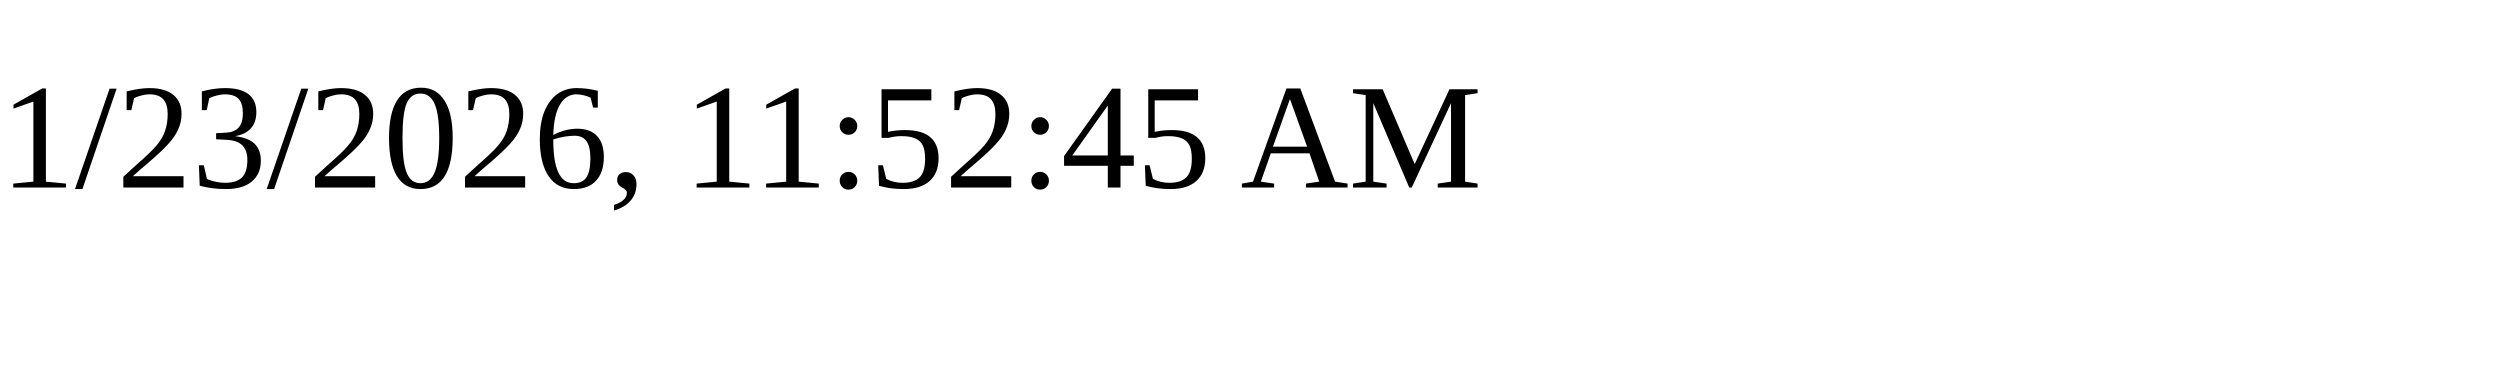
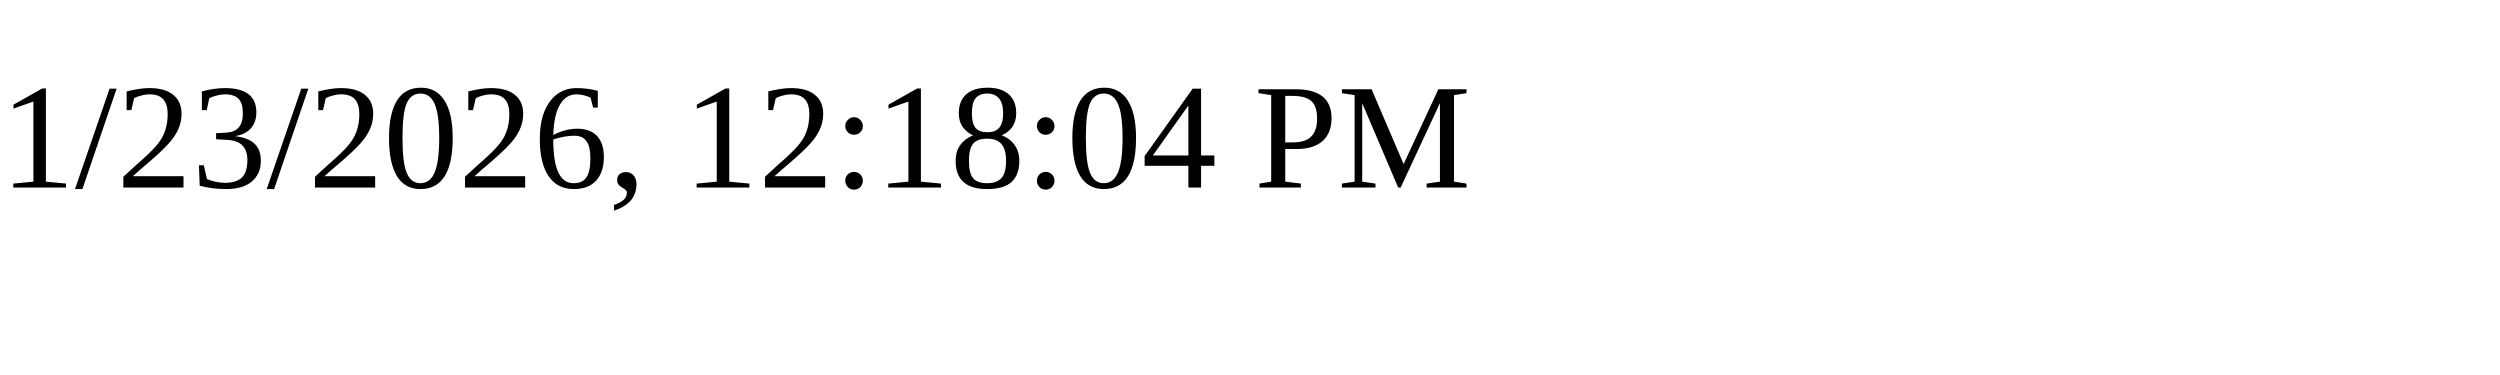
<svg xmlns="http://www.w3.org/2000/svg" height="30" width="200">
-   <text x="0" y="15">1/23/2026, 11:52:45 AM</text>
+   <text x="0" y="15">1/23/2026, 12:18:04 PM</text>
</svg>
